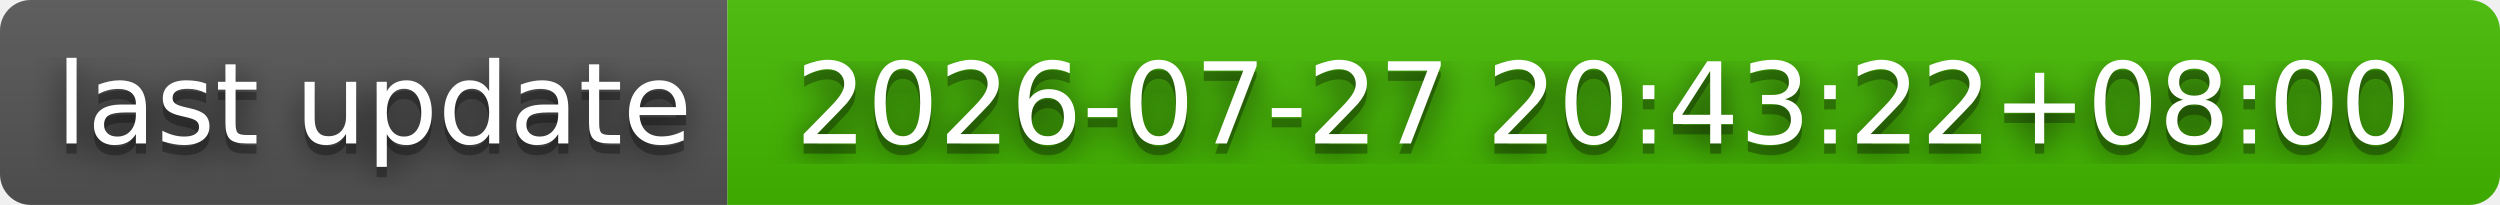
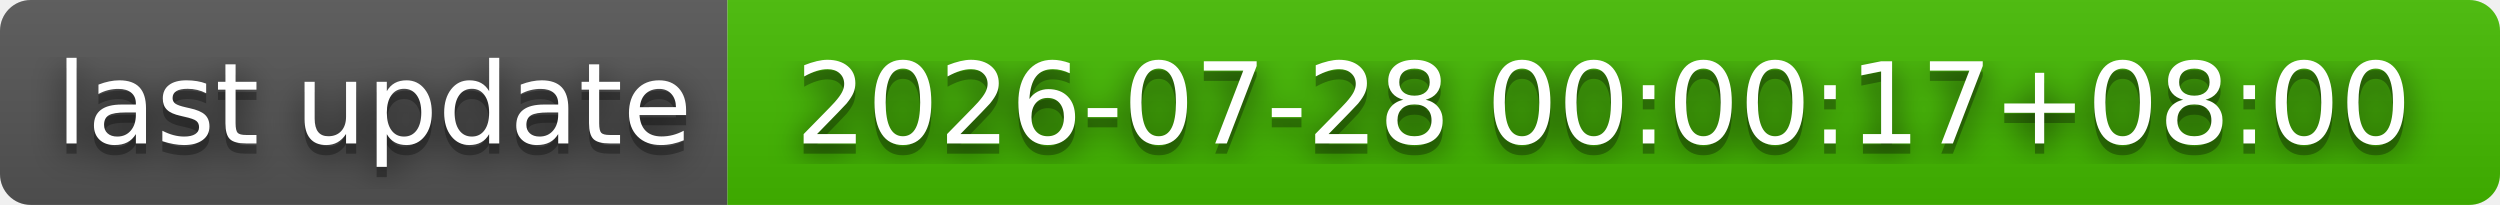
- <svg xmlns="http://www.w3.org/2000/svg" width="244" height="20" role="img" aria-label="last update: 2026-07-27 20:43:22+08:00">
+ <svg xmlns="http://www.w3.org/2000/svg" width="244" height="20" role="img" aria-label="last update: 2026-07-28 00:00:17+08:00">
  <filter id="blur">
    <feGaussianBlur stdDeviation="16" />
  </filter>
  <linearGradient id="s" x2="0" y2="100%">
    <stop offset="0" stop-color="#bbb" stop-opacity=".1" />
    <stop offset="1" stop-opacity=".1" />
  </linearGradient>
  <clipPath id="r">
    <rect width="244" height="20" rx="3" />
  </clipPath>
  <g clip-path="url(#r)">
    <rect width="71" height="20" fill="#555" />
    <rect x="71" width="173" height="20" fill="#4b0" />
    <rect width="244" height="20" fill="url(#s)" />
  </g>
  <g fill="#fff" text-anchor="middle" font-family="Verdana,Geneva,DejaVu Sans,sans-serif" text-rendering="geometricPrecision" font-size="110">
    <g transform="scale(.1)">
      <g aria-hidden="true" fill="#010101">
        <text x="365" y="150" fill-opacity=".8" filter="url(#blur)" textLength="610">last update</text>
        <text x="365" y="150" fill-opacity=".3" textLength="610">last update</text>
      </g>
      <text x="365" y="140" textLength="610">last update</text>
    </g>
    <g transform="scale(.1)">
      <g aria-hidden="true" fill="#010101">
-         <text x="1565" y="150" fill-opacity=".8" filter="url(#blur)" textLength="1630">2026-07-27 20:43:22+08:00</text>
-         <text x="1565" y="150" fill-opacity=".3" textLength="1630">2026-07-27 20:43:22+08:00</text>
+         <text x="1565" y="150" fill-opacity=".8" filter="url(#blur)" textLength="1630">2026-07-28 00:00:17+08:00</text>
+         <text x="1565" y="150" fill-opacity=".3" textLength="1630">2026-07-28 00:00:17+08:00</text>
      </g>
-       <text x="1565" y="140" textLength="1630">2026-07-27 20:43:22+08:00</text>
+       <text x="1565" y="140" textLength="1630">2026-07-28 00:00:17+08:00</text>
    </g>
  </g>
</svg>
